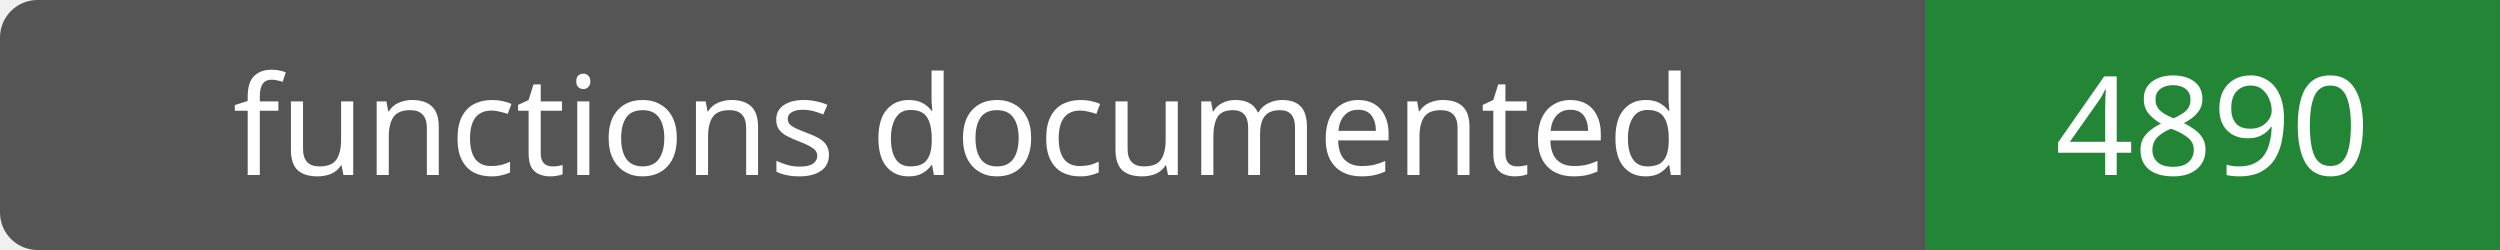
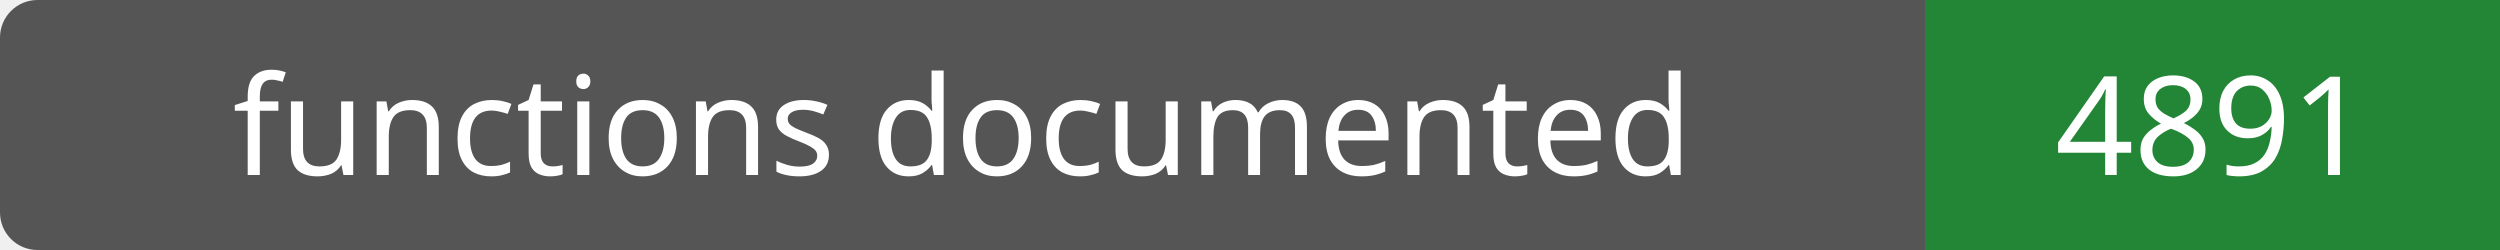
- <svg xmlns="http://www.w3.org/2000/svg" width="200" height="20" role="img" aria-label="functions documented: 4890">
+ <svg xmlns="http://www.w3.org/2000/svg" width="200" height="20" role="img" aria-label="functions documented: 4891">
  <rect width="200" height="20" rx="3" fill="#555" />
  <path fill="#238636" d="M154 0h46v20H154z" />
  <g fill="#fff" text-anchor="middle" font-family="Verdana,sans-serif" font-size="11">
    <text x="77.0" y="14">functions documented</text>
-     <text x="177.0" y="14">4890</text>
+     <text x="177.0" y="14">4891</text>
  </g>
</svg>
